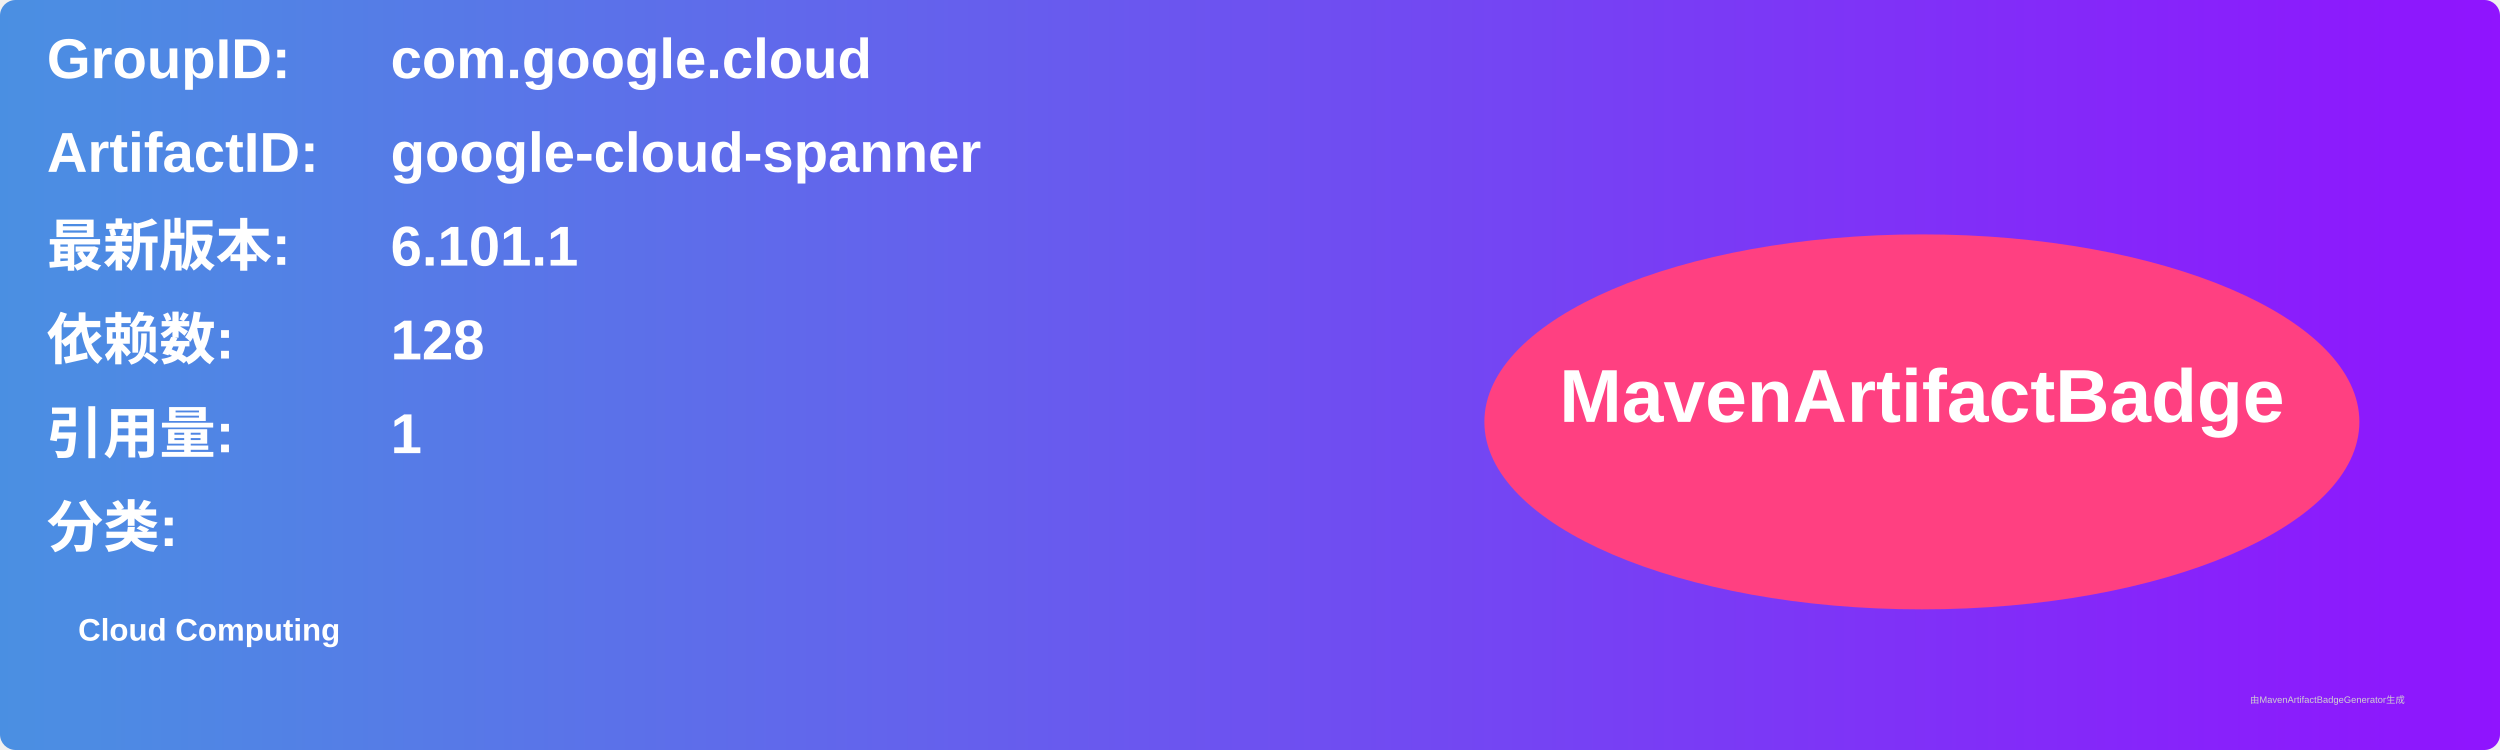
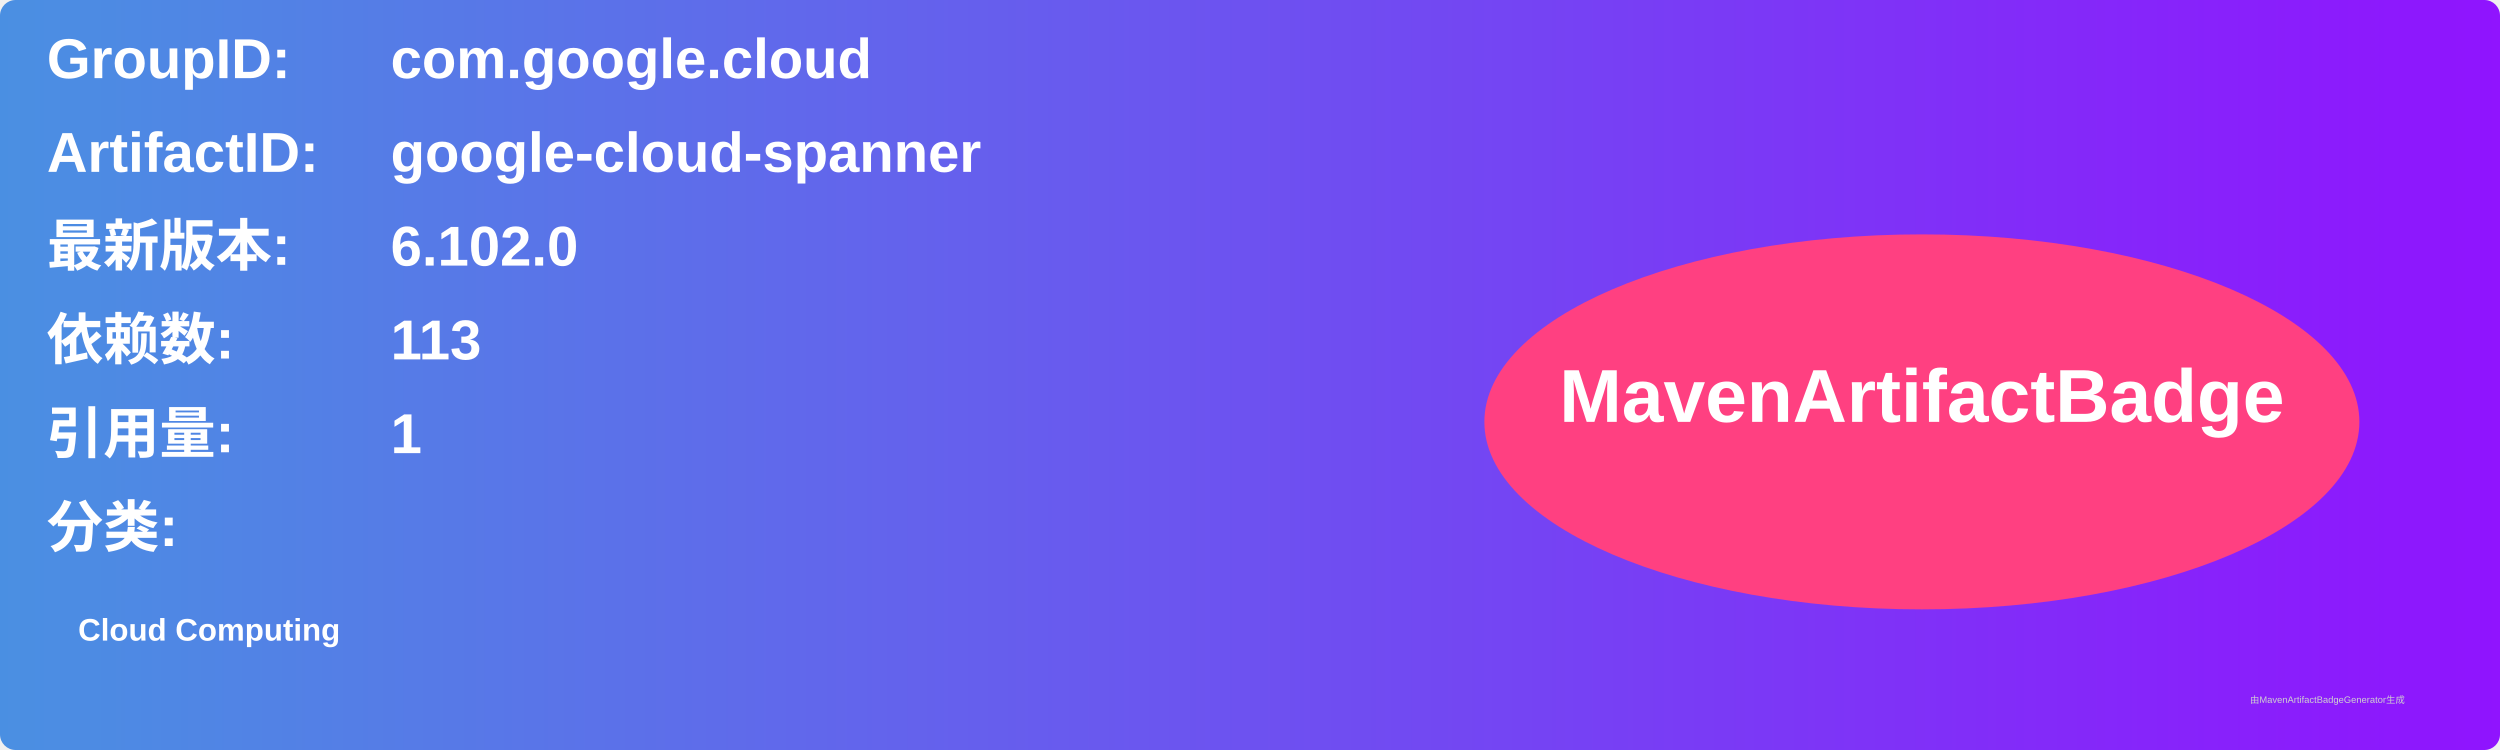
<svg xmlns="http://www.w3.org/2000/svg" width="800" height="240" viewBox="0 0 800 240">
  <linearGradient id="grad" x1="0%" y1="0%" x2="100%" y2="0%">
    <stop offset="0%" stop-color="#4a90e2" />
    <stop offset="100%" stop-color="#9013fe" />
  </linearGradient>
  <rect width="100%" height="100%" rx="5" ry="5" fill="url(#grad)" />
  <g transform="translate(15, 15)">
    <text x="0" y="10" font-family="Arial" font-size="18" fill="white" font-weight="bold" width="260">GroupID:</text>
    <text x="110" y="10" font-family="Arial" font-size="18" fill="white" font-weight="bold" width="460">com.google.cloud</text>
    <text x="0" y="40" font-family="Arial" font-size="18" fill="white" font-weight="bold" width="260">ArtifactID:</text>
    <text x="110" y="40" font-family="Arial" font-size="18" fill="white" font-weight="bold" width="460">google-cloud-spanner</text>
    <text x="0" y="70" font-family="Arial" font-size="18" fill="white" font-weight="bold">最新版本:</text>
    <text x="110" y="70" font-family="Arial" font-size="18" fill="white" font-weight="bold">
-       <tspan font-weight="bold">6.101.1</tspan>
+       <tspan font-weight="bold">6.102.0</tspan>
    </text>
    <text x="0" y="100" font-family="Arial" font-size="18" fill="white" font-weight="bold">依赖数: </text>
    <text x="110" y="100" font-family="Arial" font-size="18" fill="white">
-       <tspan font-weight="bold">128</tspan>
+       <tspan font-weight="bold">113</tspan>
    </text>
    <text x="0" y="130" font-family="Arial" font-size="18" fill="white" font-weight="bold">引用量: </text>
    <text x="110" y="130" font-family="Arial" font-size="18" fill="white">
      <tspan font-weight="bold">1</tspan>
    </text>
    <text x="0" y="160" font-family="Arial" font-size="18" fill="white" font-weight="bold">分类:</text>
    <text x="10" y="190" font-family="Arial" font-size="10" fill="white">
      <tspan font-weight="bold">Cloud Computing</tspan>
    </text>
    <ellipse cx="600" cy="120" rx="140" ry="60" fill="#ff4081" />
    <text x="600" y="120" text-anchor="middle" font-family="Arial" font-size="24" fill="white" font-weight="bold">MavenArtifactBadge</text>
  </g>
  <text x="720" y="225" font-family="Arial" font-size="3" fill="#d0d0d0">由MavenArtifactBadgeGenerator生成</text>
</svg>
